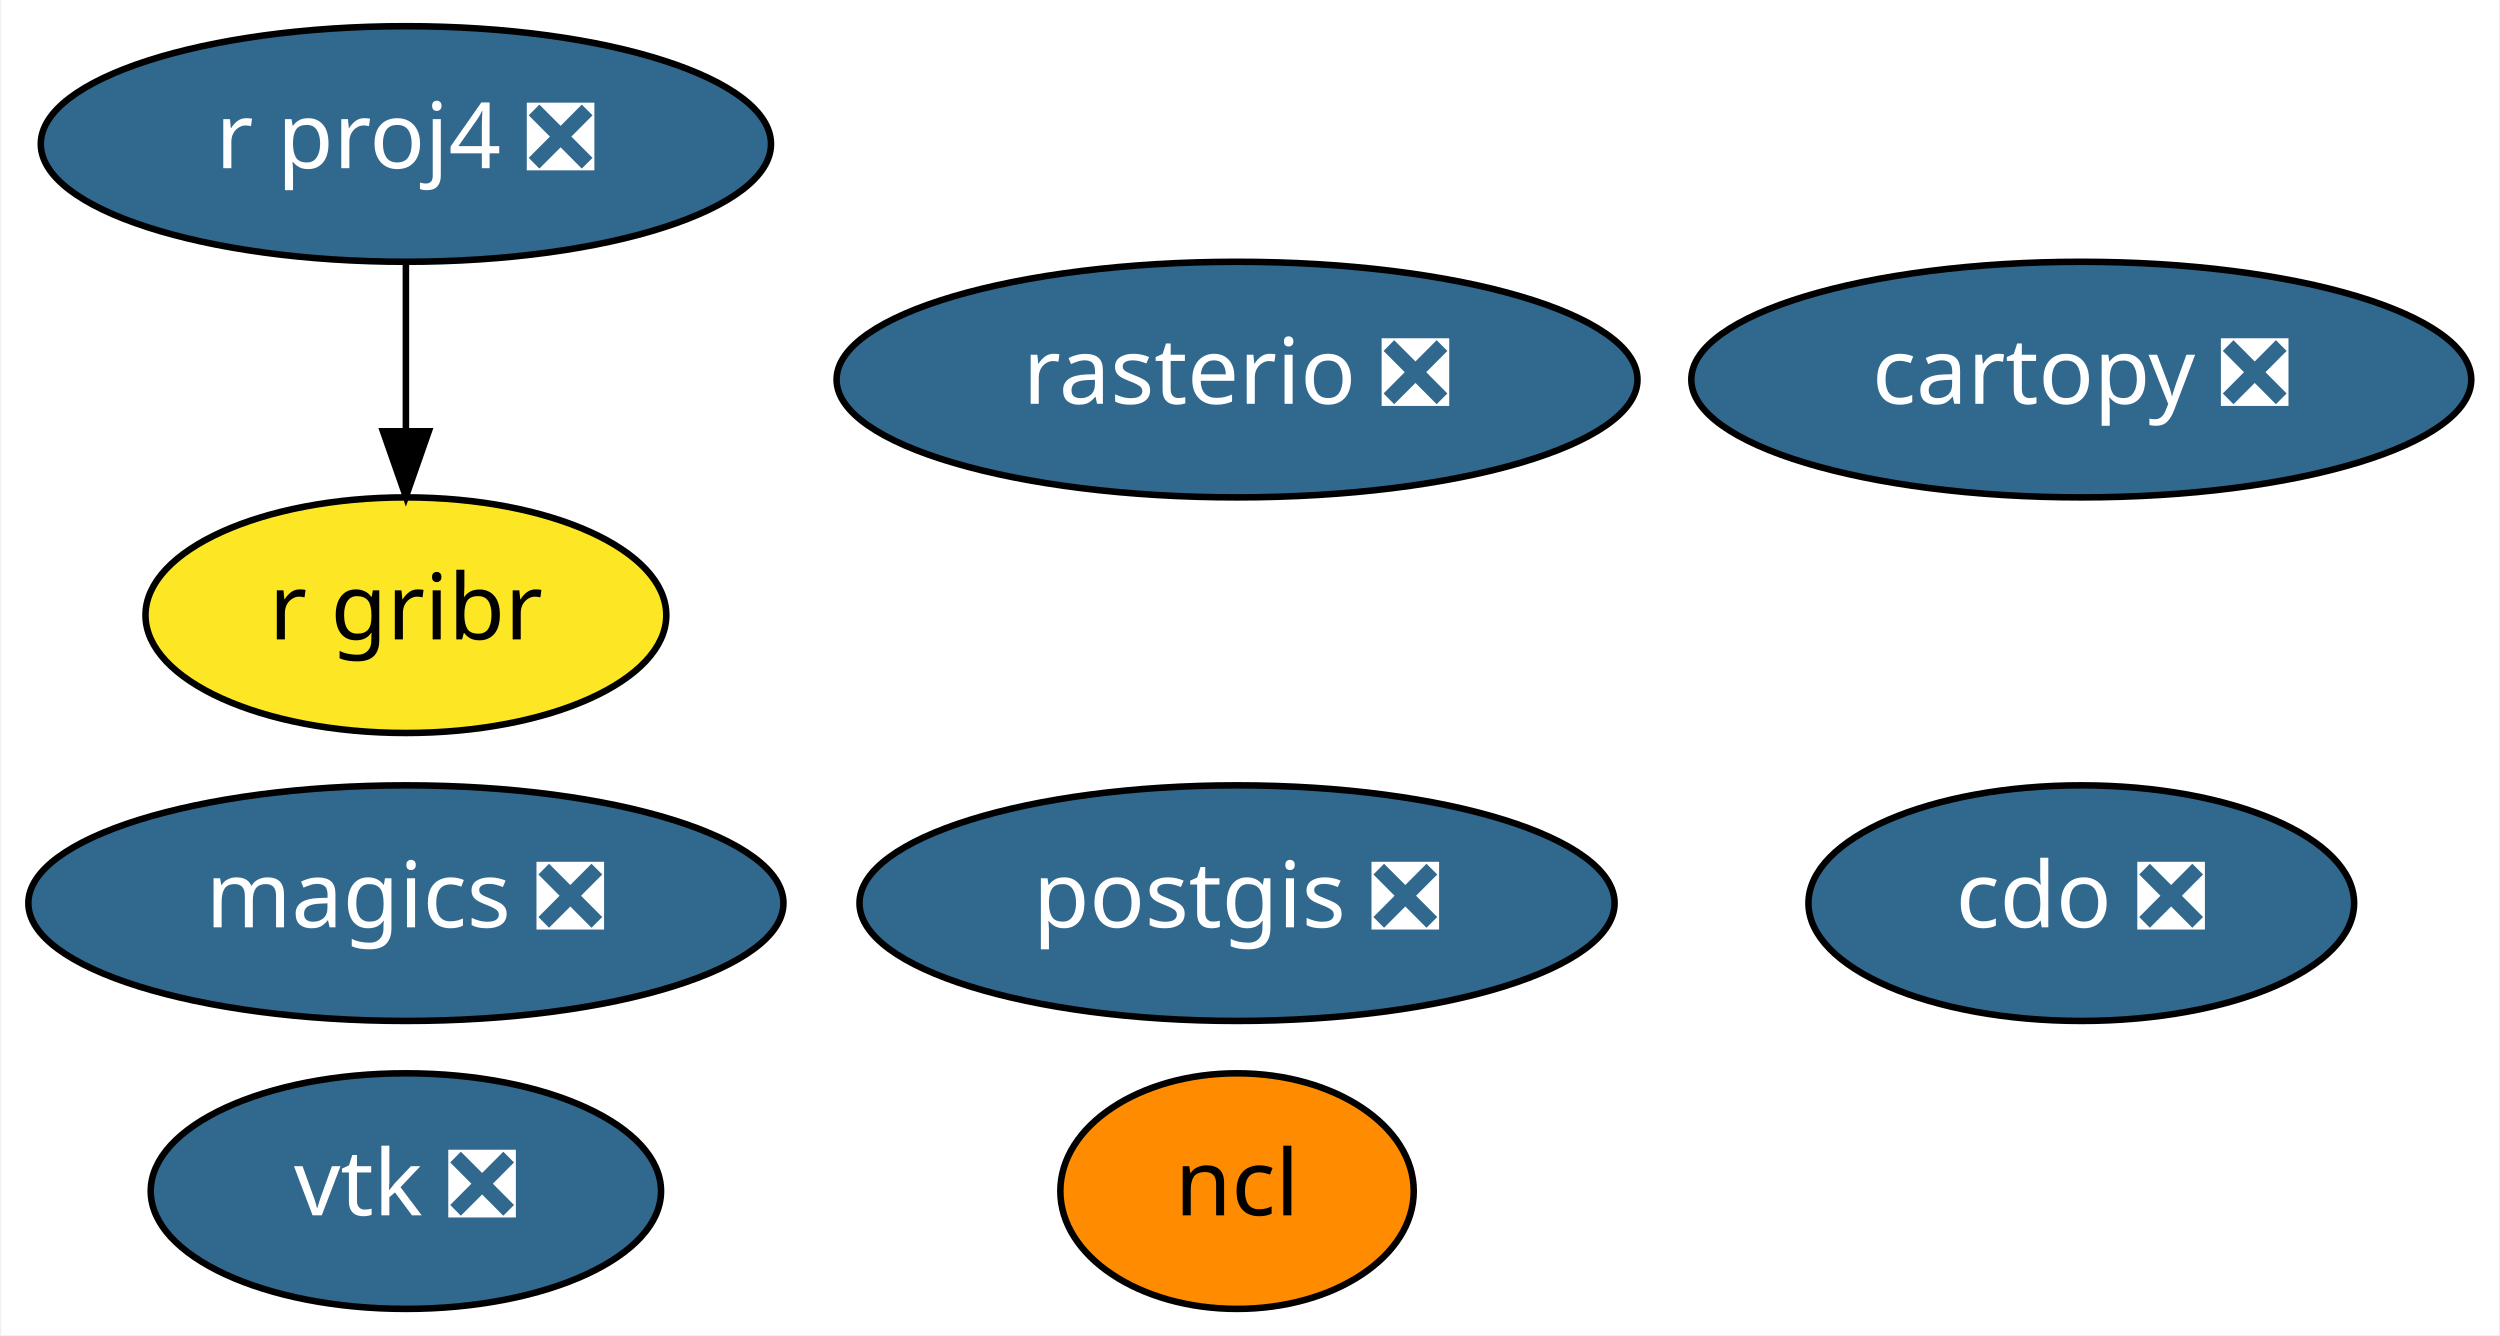
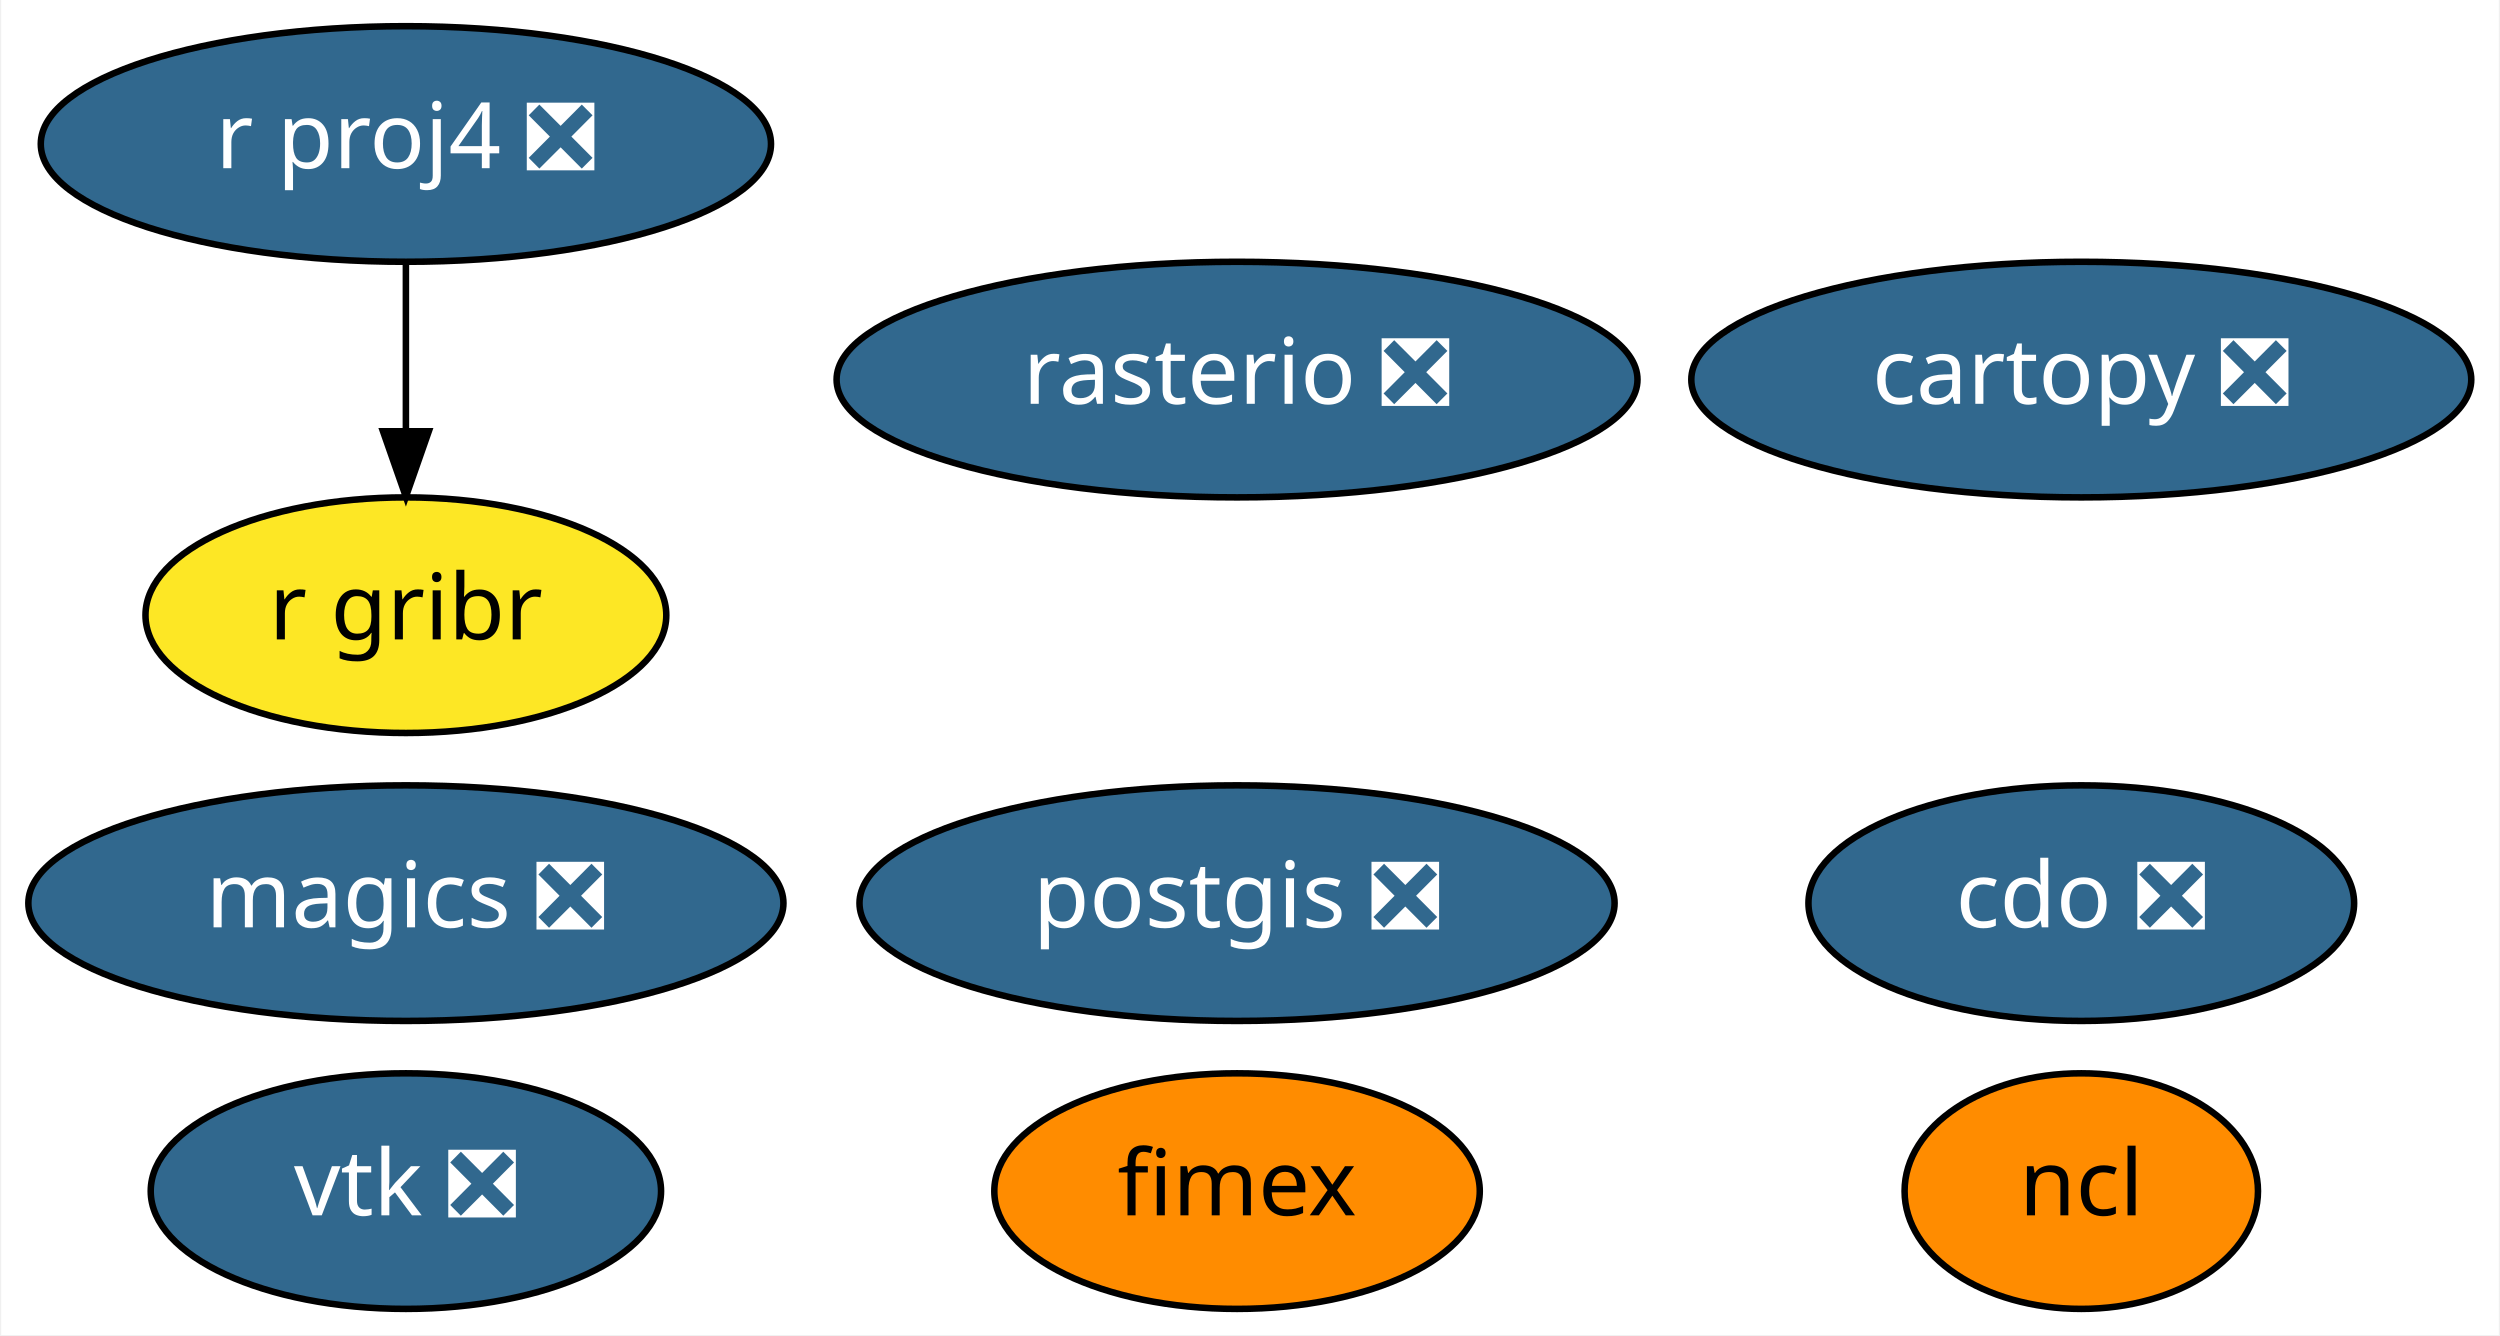
<svg xmlns="http://www.w3.org/2000/svg" xmlns:xlink="http://www.w3.org/1999/xlink" width="382pt" height="204pt" viewBox="0.00 0.00 381.64 204.00">
  <g id="graph0" class="graph" transform="scale(1 1) rotate(0) translate(4 200)">
    <polygon fill="white" stroke="transparent" points="-4,4 -4,-200 377.64,-200 377.64,4 -4,4" />
    <g id="node1" class="node">
      <g id="a_node1">
        <a xlink:href="https://github.com/conda-forge/cartopy-feedstock/pull/106" xlink:title="cartopy ❎">
          <ellipse fill="#31688e" stroke="black" cx="313.84" cy="-142" rx="59.59" ry="18" />
          <text text-anchor="middle" x="313.84" y="-138.3" font-family="Times-Roman" font-size="14.00" fill="white">cartopy ❎</text>
        </a>
      </g>
    </g>
    <g id="node2" class="node">
      <g id="a_node2">
        <a xlink:href="https://github.com/conda-forge/cdo-feedstock/pull/89" xlink:title="cdo ❎">
          <ellipse fill="#31688e" stroke="black" cx="313.84" cy="-62" rx="41.69" ry="18" />
          <text text-anchor="middle" x="313.84" y="-58.3" font-family="Times-Roman" font-size="14.00" fill="white">cdo ❎</text>
        </a>
      </g>
    </g>
    <g id="node3" class="node">
      <g id="a_node3">
        <a xlink:href="https://github.com/conda-forge/magics-feedstock/pull/88" xlink:title="magics ❎">
          <ellipse fill="#31688e" stroke="black" cx="57.84" cy="-62" rx="57.69" ry="18" />
          <text text-anchor="middle" x="57.84" y="-58.3" font-family="Times-Roman" font-size="14.00" fill="white">magics ❎</text>
        </a>
      </g>
    </g>
    <g id="node4" class="node">
      <g id="a_node4">
        <a xlink:href="https://github.com/conda-forge/ncl-feedstock" xlink:title="ncl">
-           <ellipse fill="#ff8c00" stroke="black" cx="184.84" cy="-18" rx="27" ry="18" />
-           <text text-anchor="middle" x="184.84" y="-14.3" font-family="Times-Roman" font-size="14.00">ncl</text>
+           <ellipse fill="#ff8c00" stroke="black" cx="313.84" cy="-18" rx="27" ry="18" />
+           <text text-anchor="middle" x="313.84" y="-14.3" font-family="Times-Roman" font-size="14.00">ncl</text>
        </a>
      </g>
    </g>
    <g id="node5" class="node">
      <g id="a_node5">
        <a xlink:href="https://github.com/conda-forge/postgis-feedstock/pull/52" xlink:title="postgis ❎">
          <ellipse fill="#31688e" stroke="black" cx="184.84" cy="-62" rx="57.69" ry="18" />
          <text text-anchor="middle" x="184.84" y="-58.3" font-family="Times-Roman" font-size="14.00" fill="white">postgis ❎</text>
        </a>
      </g>
    </g>
    <g id="node6" class="node">
      <g id="a_node6">
        <a xlink:href="https://github.com/conda-forge/r-proj4-feedstock/pull/25" xlink:title="r proj4 ❎">
          <ellipse fill="#31688e" stroke="black" cx="57.84" cy="-178" rx="55.79" ry="18" />
          <text text-anchor="middle" x="57.84" y="-174.3" font-family="Times-Roman" font-size="14.00" fill="white">r proj4 ❎</text>
        </a>
      </g>
    </g>
    <g id="node9" class="node">
      <g id="a_node9">
        <a xlink:href="https://github.com/conda-forge/r-gribr-feedstock" xlink:title="r gribr">
          <ellipse fill="#fde725" stroke="black" cx="57.84" cy="-106" rx="39.79" ry="18" />
          <text text-anchor="middle" x="57.84" y="-102.3" font-family="Times-Roman" font-size="14.00">r gribr</text>
        </a>
      </g>
    </g>
    <g id="edge1" class="edge">
      <path fill="none" stroke="black" d="M57.84,-159.7C57.84,-151.98 57.84,-142.71 57.84,-134.11" />
      <polygon fill="black" stroke="black" points="61.34,-134.1 57.84,-124.1 54.34,-134.1 61.34,-134.1" />
    </g>
    <g id="node7" class="node">
      <g id="a_node7">
        <a xlink:href="https://github.com/conda-forge/rasterio-feedstock/pull/191" xlink:title="rasterio ❎">
          <ellipse fill="#31688e" stroke="black" cx="184.84" cy="-142" rx="61.19" ry="18" />
          <text text-anchor="middle" x="184.84" y="-138.3" font-family="Times-Roman" font-size="14.00" fill="white">rasterio ❎</text>
        </a>
      </g>
    </g>
    <g id="node8" class="node">
      <g id="a_node8">
        <a xlink:href="https://github.com/conda-forge/vtk-feedstock/pull/167" xlink:title="vtk ❎">
          <ellipse fill="#31688e" stroke="black" cx="57.84" cy="-18" rx="38.99" ry="18" />
          <text text-anchor="middle" x="57.84" y="-14.3" font-family="Times-Roman" font-size="14.00" fill="white">vtk ❎</text>
        </a>
      </g>
    </g>
+     <g id="node10" class="node">
+       <g id="a_node10">
+         <a xlink:href="https://github.com/conda-forge/fimex-feedstock" xlink:title="fimex">
+           <ellipse fill="#ff8c00" stroke="black" cx="184.84" cy="-18" rx="37.09" ry="18" />
+           <text text-anchor="middle" x="184.84" y="-14.3" font-family="Times-Roman" font-size="14.00">fimex</text>
+         </a>
+       </g>
+     </g>
  </g>
</svg>
